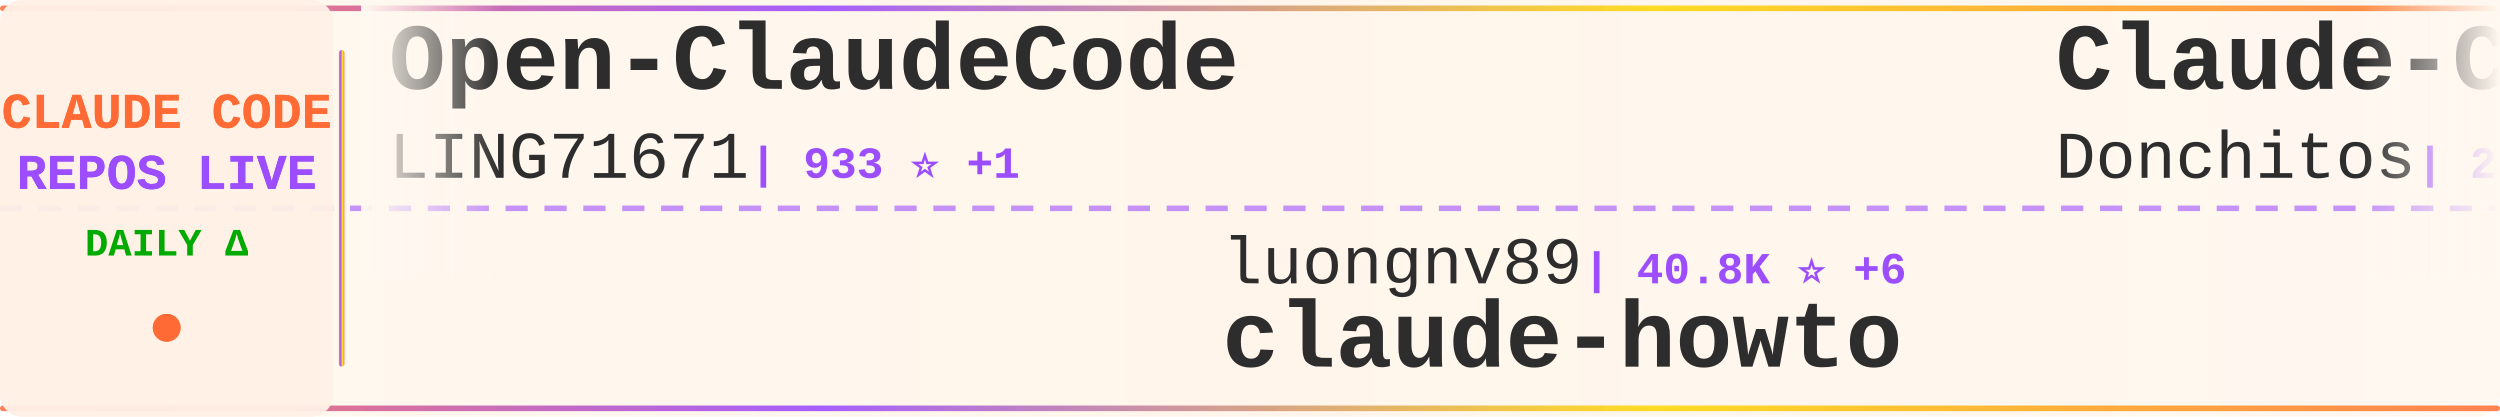
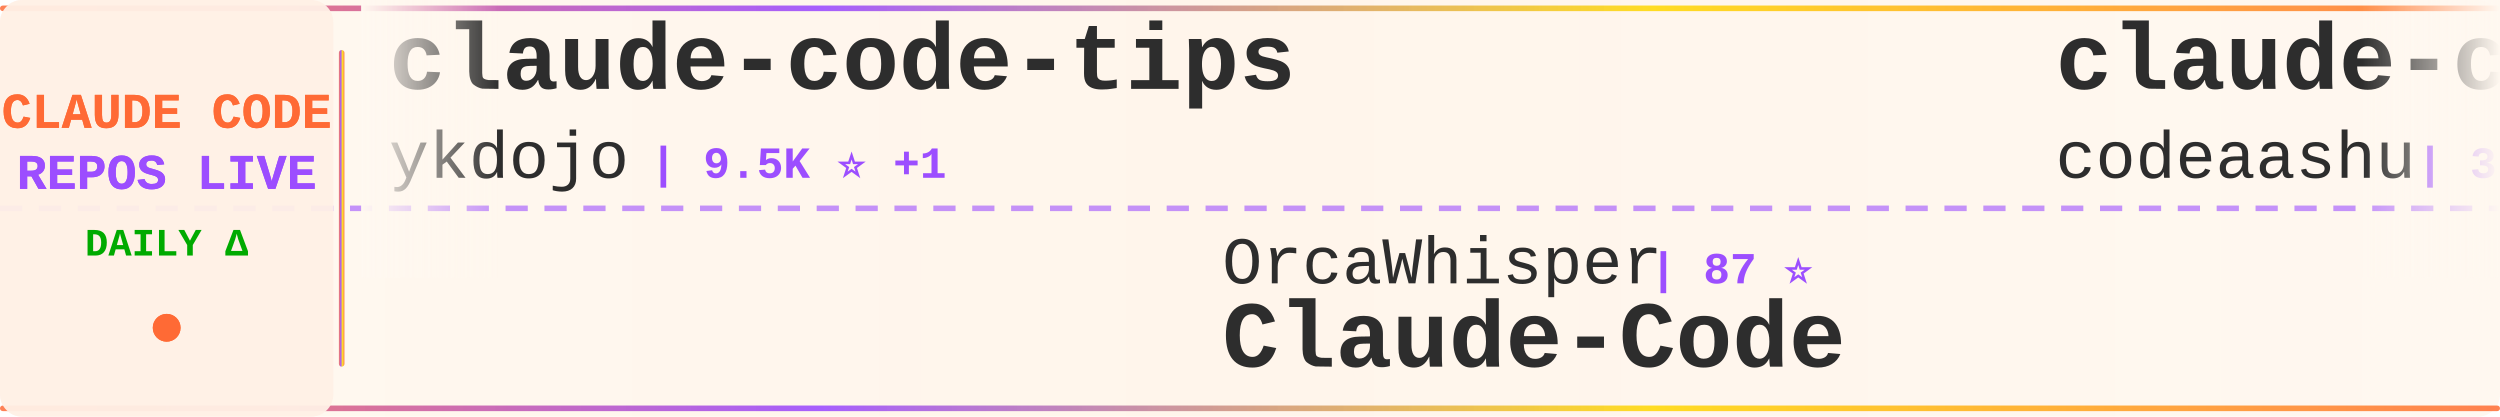
<svg xmlns="http://www.w3.org/2000/svg" width="900" height="150">
  <defs>
    <linearGradient id="tickerBg" x1="0%" y1="0%" x2="100%" y2="0%">
      <stop offset="0%" style="stop-color:#fff8f0;stop-opacity:0.98" />
      <stop offset="50%" style="stop-color:#fff5eb;stop-opacity:1" />
      <stop offset="100%" style="stop-color:#fff8f0;stop-opacity:0.98" />
    </linearGradient>
    <linearGradient id="borderGrad" x1="0%" y1="0%" x2="100%" y2="0%">
      <stop offset="0%" style="stop-color:#FF6B35;stop-opacity:0.85">
        <animate attributeName="stop-opacity" values="0.85;1;0.85" dur="2s" repeatCount="indefinite" />
      </stop>
      <stop offset="33%" style="stop-color:#9C4EFF;stop-opacity:0.9">
        <animate attributeName="stop-opacity" values="0.9;1;0.9" dur="2.2s" repeatCount="indefinite" />
      </stop>
      <stop offset="66%" style="stop-color:#FFD700;stop-opacity:0.85">
        <animate attributeName="stop-opacity" values="0.85;1;0.85" dur="1.8s" repeatCount="indefinite" />
      </stop>
      <stop offset="100%" style="stop-color:#FF6B35;stop-opacity:0.85">
        <animate attributeName="stop-opacity" values="0.85;1;0.85" dur="2s" repeatCount="indefinite" />
      </stop>
    </linearGradient>
    <filter id="textGlow">
      <feGaussianBlur stdDeviation="0.15" result="coloredBlur" />
      <feMerge>
        <feMergeNode in="coloredBlur" />
        <feMergeNode in="SourceGraphic" />
      </feMerge>
    </filter>
    <filter id="metricGlow">
      <feGaussianBlur stdDeviation="0.2" result="coloredBlur" />
      <feMerge>
        <feMergeNode in="coloredBlur" />
        <feMergeNode in="SourceGraphic" />
      </feMerge>
    </filter>
    <linearGradient id="leftFade" x1="0%" y1="0%" x2="100%" y2="0%">
      <stop offset="0%" style="stop-color:#fff8f0;stop-opacity:1" />
      <stop offset="100%" style="stop-color:#fff8f0;stop-opacity:0" />
    </linearGradient>
    <linearGradient id="rightFade" x1="0%" y1="0%" x2="100%" y2="0%">
      <stop offset="0%" style="stop-color:#fff8f0;stop-opacity:0" />
      <stop offset="100%" style="stop-color:#fff8f0;stop-opacity:1" />
    </linearGradient>
  </defs>
  <rect width="900" height="150" fill="url(#tickerBg)" rx="8" />
  <rect x="0" y="2" width="900" height="2" fill="url(#borderGrad)" rx="1" />
  <rect x="0" y="146" width="900" height="2" fill="url(#borderGrad)" rx="1" />
  <line x1="0" y1="75" x2="900" y2="75" stroke="#9C4EFF" stroke-width="2" stroke-dasharray="8 6" opacity="0.6" />
  <rect x="0" y="0" width="120" height="150" fill="#fff0e6" opacity="0.95" rx="8" />
  <text x="60" y="46" font-family="'Courier New', monospace" font-size="18" font-weight="bold" fill="#FF6B35" text-anchor="middle" filter="url(#textGlow)">
    CLAUDE CODE
  </text>
  <text x="60" y="68" font-family="'Courier New', monospace" font-size="18" font-weight="bold" fill="#9C4EFF" text-anchor="middle" filter="url(#textGlow)">
    REPOS LIVE
  </text>
  <text x="60" y="92" font-family="'Courier New', monospace" font-size="14" font-weight="bold" fill="#00aa00" text-anchor="middle">
    DAILY Δ
  </text>
  <circle cx="60" cy="118" r="5" fill="#FF6B35" filter="url(#metricGlow)">
    <animate attributeName="r" values="4;6;4" dur="1.5s" repeatCount="indefinite" />
    <animate attributeName="opacity" values="0.6;1;0.6" dur="1.5s" repeatCount="indefinite" />
  </circle>
  <rect x="122" y="18" width="2" height="114" fill="url(#borderGrad)" rx="1" />
  <clipPath id="tickerClip">
    <rect x="130" y="0" width="770" height="150" />
  </clipPath>
  <g clip-path="url(#tickerClip)">
    <g id="tickerItems">
      <animateTransform attributeName="transform" attributeType="XML" type="translate" from="0 0" to="-3000 0" dur="54s" repeatCount="indefinite" />
      <g transform="translate(0, 0)">
-         <text x="140" y="32" font-family="'Courier New', monospace" font-size="34" font-weight="bold" fill="#2d2d2d">Open-ClaudeCode</text>
-         <text x="140" y="64" font-family="'Courier New', monospace" font-size="24" font-weight="normal" fill="#2d2d2d" opacity="1.0">LING71671</text>
-         <text x="270" y="64" font-family="'Courier New', monospace" font-size="16" font-weight="bold" fill="#9C4EFF"> | 933 ⭐ +1</text>
+         <text x="140" y="32" font-family="'Courier New', monospace" font-size="34" font-weight="bold" fill="#2d2d2d">claude-code-tips</text>
+         <text x="140" y="64" font-family="'Courier New', monospace" font-size="24" font-weight="normal" fill="#2d2d2d" opacity="1.0">ykdojo</text>
+         <text x="234" y="64" font-family="'Courier New', monospace" font-size="16" font-weight="bold" fill="#9C4EFF"> | 9.5K ⭐ +1</text>
      </g>
      <g transform="translate(300, 0)">
-         <text x="140" y="102" font-family="'Courier New', monospace" font-size="24" font-weight="normal" fill="#2d2d2d" opacity="1.0">luongnv89</text>
-         <text x="270" y="102" font-family="'Courier New', monospace" font-size="16" font-weight="bold" fill="#9C4EFF"> | 40.8K ⭐ +6</text>
-         <text x="140" y="132" font-family="'Courier New', monospace" font-size="34" font-weight="bold" fill="#2d2d2d">claude-howto</text>
+         <text x="140" y="102" font-family="'Courier New', monospace" font-size="24" font-weight="normal" fill="#2d2d2d" opacity="1.0">OrcaWhisper</text>
+         <text x="294" y="102" font-family="'Courier New', monospace" font-size="16" font-weight="bold" fill="#9C4EFF"> | 87 ⭐</text>
+         <text x="140" y="132" font-family="'Courier New', monospace" font-size="34" font-weight="bold" fill="#2d2d2d">Claude-Code</text>
      </g>
      <g transform="translate(600, 0)">
-         <text x="140" y="32" font-family="'Courier New', monospace" font-size="34" font-weight="bold" fill="#2d2d2d">Claude-Code-Game-Studios</text>
-         <text x="140" y="64" font-family="'Courier New', monospace" font-size="24" font-weight="normal" fill="#2d2d2d" opacity="1.0">Donchitos</text>
-         <text x="270" y="64" font-family="'Courier New', monospace" font-size="16" font-weight="bold" fill="#9C4EFF"> | 23.6K ⭐ +9</text>
+         <text x="140" y="32" font-family="'Courier New', monospace" font-size="34" font-weight="bold" fill="#2d2d2d">claude-code</text>
+         <text x="140" y="64" font-family="'Courier New', monospace" font-size="24" font-weight="normal" fill="#2d2d2d" opacity="1.0">codeaashu</text>
+         <text x="270" y="64" font-family="'Courier New', monospace" font-size="16" font-weight="bold" fill="#9C4EFF"> | 3.2K ⭐ +2</text>
      </g>
      <g transform="translate(900, 0)">
-         <text x="140" y="102" font-family="'Courier New', monospace" font-size="24" font-weight="normal" fill="#2d2d2d" opacity="1.0">pedrohcgs</text>
-         <text x="270" y="102" font-family="'Courier New', monospace" font-size="16" font-weight="bold" fill="#9C4EFF"> | 1.4K ⭐ +1</text>
-         <text x="140" y="132" font-family="'Courier New', monospace" font-size="34" font-weight="bold" fill="#2d2d2d">claude-code-my-workflow</text>
+         <text x="140" y="102" font-family="'Courier New', monospace" font-size="24" font-weight="normal" fill="#2d2d2d" opacity="1.0">Yeachan-Heo</text>
+         <text x="294" y="102" font-family="'Courier New', monospace" font-size="16" font-weight="bold" fill="#9C4EFF"> | 38.3K ⭐ +5</text>
+         <text x="140" y="132" font-family="'Courier New', monospace" font-size="34" font-weight="bold" fill="#2d2d2d">oh-my-claudecode</text>
      </g>
      <g transform="translate(1200, 0)">
-         <text x="140" y="32" font-family="'Courier New', monospace" font-size="34" font-weight="bold" fill="#2d2d2d">claude-code-source-code</text>
-         <text x="140" y="64" font-family="'Courier New', monospace" font-size="24" font-weight="normal" fill="#2d2d2d" opacity="1.0">777genius</text>
-         <text x="270" y="64" font-family="'Courier New', monospace" font-size="16" font-weight="bold" fill="#9C4EFF"> | 924 ⭐</text>
+         <text x="140" y="32" font-family="'Courier New', monospace" font-size="34" font-weight="bold" fill="#2d2d2d">claude-code-settings</text>
+         <text x="140" y="64" font-family="'Courier New', monospace" font-size="24" font-weight="normal" fill="#2d2d2d" opacity="1.0">feiskyer</text>
+         <text x="258" y="64" font-family="'Courier New', monospace" font-size="16" font-weight="bold" fill="#9C4EFF"> | 1.6K ⭐ +2</text>
      </g>
      <g transform="translate(1500, 0)">
-         <text x="140" y="102" font-family="'Courier New', monospace" font-size="24" font-weight="normal" fill="#2d2d2d" opacity="1.0">xorespesp</text>
-         <text x="270" y="102" font-family="'Courier New', monospace" font-size="16" font-weight="bold" fill="#9C4EFF"> | 231 ⭐</text>
-         <text x="140" y="132" font-family="'Courier New', monospace" font-size="34" font-weight="bold" fill="#2d2d2d">claude-code</text>
+         <text x="140" y="102" font-family="'Courier New', monospace" font-size="24" font-weight="normal" fill="#2d2d2d" opacity="1.0">andrew-kramer-inno</text>
+         <text x="378" y="102" font-family="'Courier New', monospace" font-size="16" font-weight="bold" fill="#9C4EFF"> | 593 ⭐</text>
+         <text x="140" y="132" font-family="'Courier New', monospace" font-size="34" font-weight="bold" fill="#2d2d2d">claude-code-source-build</text>
      </g>
      <g transform="translate(1800, 0)">
-         <text x="140" y="32" font-family="'Courier New', monospace" font-size="34" font-weight="bold" fill="#2d2d2d">ClaudeCode</text>
-         <text x="140" y="64" font-family="'Courier New', monospace" font-size="24" font-weight="normal" fill="#2d2d2d" opacity="1.0">guanshan</text>
-         <text x="258" y="64" font-family="'Courier New', monospace" font-size="16" font-weight="bold" fill="#9C4EFF"> | 61 ⭐</text>
+         <text x="140" y="32" font-family="'Courier New', monospace" font-size="34" font-weight="bold" fill="#2d2d2d">claude-code</text>
+         <text x="140" y="64" font-family="'Courier New', monospace" font-size="24" font-weight="normal" fill="#2d2d2d" opacity="1.0">alex000kim</text>
+         <text x="282" y="64" font-family="'Courier New', monospace" font-size="16" font-weight="bold" fill="#9C4EFF"> | 232 ⭐</text>
      </g>
      <g transform="translate(2100, 0)">
-         <text x="140" y="102" font-family="'Courier New', monospace" font-size="24" font-weight="normal" fill="#2d2d2d" opacity="1.0">anthropics</text>
-         <text x="282" y="102" font-family="'Courier New', monospace" font-size="16" font-weight="bold" fill="#9C4EFF"> | 140.3K ⭐ +46</text>
-         <text x="140" y="132" font-family="'Courier New', monospace" font-size="34" font-weight="bold" fill="#2d2d2d">claude-code</text>
+         <text x="140" y="102" font-family="'Courier New', monospace" font-size="24" font-weight="normal" fill="#2d2d2d" opacity="1.0">kodu-ai</text>
+         <text x="246" y="102" font-family="'Courier New', monospace" font-size="16" font-weight="bold" fill="#9C4EFF"> | 5.2K ⭐</text>
+         <text x="140" y="132" font-family="'Courier New', monospace" font-size="34" font-weight="bold" fill="#2d2d2d">claude-coder</text>
      </g>
      <g transform="translate(2400, 0)">
-         <text x="140" y="32" font-family="'Courier New', monospace" font-size="34" font-weight="bold" fill="#2d2d2d">claude-code</text>
-         <text x="140" y="64" font-family="'Courier New', monospace" font-size="24" font-weight="normal" fill="#2d2d2d" opacity="1.0">yasasbanukaofficial</text>
-         <text x="390" y="64" font-family="'Courier New', monospace" font-size="16" font-weight="bold" fill="#9C4EFF"> | 3.9K ⭐ +1</text>
+         <text x="140" y="32" font-family="'Courier New', monospace" font-size="34" font-weight="bold" fill="#2d2d2d">claude-code-engineering</text>
+         <text x="140" y="64" font-family="'Courier New', monospace" font-size="24" font-weight="normal" fill="#2d2d2d" opacity="1.0">huangjia2019</text>
+         <text x="306" y="64" font-family="'Courier New', monospace" font-size="16" font-weight="bold" fill="#9C4EFF"> | 1.0K ⭐ +2</text>
      </g>
      <g transform="translate(2700, 0)">
-         <text x="140" y="102" font-family="'Courier New', monospace" font-size="24" font-weight="normal" fill="#2d2d2d" opacity="1.0">anthropics</text>
-         <text x="282" y="102" font-family="'Courier New', monospace" font-size="16" font-weight="bold" fill="#9C4EFF"> | 936 ⭐</text>
-         <text x="140" y="132" font-family="'Courier New', monospace" font-size="34" font-weight="bold" fill="#2d2d2d">claude-code-base-action</text>
+         <text x="140" y="102" font-family="'Courier New', monospace" font-size="24" font-weight="normal" fill="#2d2d2d" opacity="1.0">oboard</text>
+         <text x="234" y="102" font-family="'Courier New', monospace" font-size="16" font-weight="bold" fill="#9C4EFF"> | 3.3K ⭐</text>
+         <text x="140" y="132" font-family="'Courier New', monospace" font-size="34" font-weight="bold" fill="#2d2d2d">claude-code-rev</text>
      </g>
      <g transform="translate(3000, 0)">
-         <text x="140" y="32" font-family="'Courier New', monospace" font-size="34" font-weight="bold" fill="#2d2d2d">Open-ClaudeCode</text>
-         <text x="140" y="64" font-family="'Courier New', monospace" font-size="24" font-weight="normal" fill="#2d2d2d" opacity="1.0">LING71671</text>
-         <text x="270" y="64" font-family="'Courier New', monospace" font-size="16" font-weight="bold" fill="#9C4EFF"> | 933 ⭐ +1</text>
+         <text x="140" y="32" font-family="'Courier New', monospace" font-size="34" font-weight="bold" fill="#2d2d2d">claude-code-tips</text>
+         <text x="140" y="64" font-family="'Courier New', monospace" font-size="24" font-weight="normal" fill="#2d2d2d" opacity="1.0">ykdojo</text>
+         <text x="234" y="64" font-family="'Courier New', monospace" font-size="16" font-weight="bold" fill="#9C4EFF"> | 9.5K ⭐ +1</text>
      </g>
      <g transform="translate(3300, 0)">
-         <text x="140" y="102" font-family="'Courier New', monospace" font-size="24" font-weight="normal" fill="#2d2d2d" opacity="1.0">luongnv89</text>
-         <text x="270" y="102" font-family="'Courier New', monospace" font-size="16" font-weight="bold" fill="#9C4EFF"> | 40.8K ⭐ +6</text>
-         <text x="140" y="132" font-family="'Courier New', monospace" font-size="34" font-weight="bold" fill="#2d2d2d">claude-howto</text>
+         <text x="140" y="102" font-family="'Courier New', monospace" font-size="24" font-weight="normal" fill="#2d2d2d" opacity="1.0">OrcaWhisper</text>
+         <text x="294" y="102" font-family="'Courier New', monospace" font-size="16" font-weight="bold" fill="#9C4EFF"> | 87 ⭐</text>
+         <text x="140" y="132" font-family="'Courier New', monospace" font-size="34" font-weight="bold" fill="#2d2d2d">Claude-Code</text>
      </g>
      <g transform="translate(3600, 0)">
-         <text x="140" y="32" font-family="'Courier New', monospace" font-size="34" font-weight="bold" fill="#2d2d2d">Claude-Code-Game-Studios</text>
-         <text x="140" y="64" font-family="'Courier New', monospace" font-size="24" font-weight="normal" fill="#2d2d2d" opacity="1.0">Donchitos</text>
-         <text x="270" y="64" font-family="'Courier New', monospace" font-size="16" font-weight="bold" fill="#9C4EFF"> | 23.6K ⭐ +9</text>
+         <text x="140" y="32" font-family="'Courier New', monospace" font-size="34" font-weight="bold" fill="#2d2d2d">claude-code</text>
+         <text x="140" y="64" font-family="'Courier New', monospace" font-size="24" font-weight="normal" fill="#2d2d2d" opacity="1.0">codeaashu</text>
+         <text x="270" y="64" font-family="'Courier New', monospace" font-size="16" font-weight="bold" fill="#9C4EFF"> | 3.2K ⭐ +2</text>
      </g>
      <g transform="translate(3900, 0)">
-         <text x="140" y="102" font-family="'Courier New', monospace" font-size="24" font-weight="normal" fill="#2d2d2d" opacity="1.0">pedrohcgs</text>
-         <text x="270" y="102" font-family="'Courier New', monospace" font-size="16" font-weight="bold" fill="#9C4EFF"> | 1.4K ⭐ +1</text>
-         <text x="140" y="132" font-family="'Courier New', monospace" font-size="34" font-weight="bold" fill="#2d2d2d">claude-code-my-workflow</text>
+         <text x="140" y="102" font-family="'Courier New', monospace" font-size="24" font-weight="normal" fill="#2d2d2d" opacity="1.0">Yeachan-Heo</text>
+         <text x="294" y="102" font-family="'Courier New', monospace" font-size="16" font-weight="bold" fill="#9C4EFF"> | 38.3K ⭐ +5</text>
+         <text x="140" y="132" font-family="'Courier New', monospace" font-size="34" font-weight="bold" fill="#2d2d2d">oh-my-claudecode</text>
      </g>
    </g>
  </g>
  <rect x="130" y="0" width="50" height="100" fill="url(#leftFade)" />
  <rect x="850" y="0" width="50" height="100" fill="url(#rightFade)" />
</svg>
